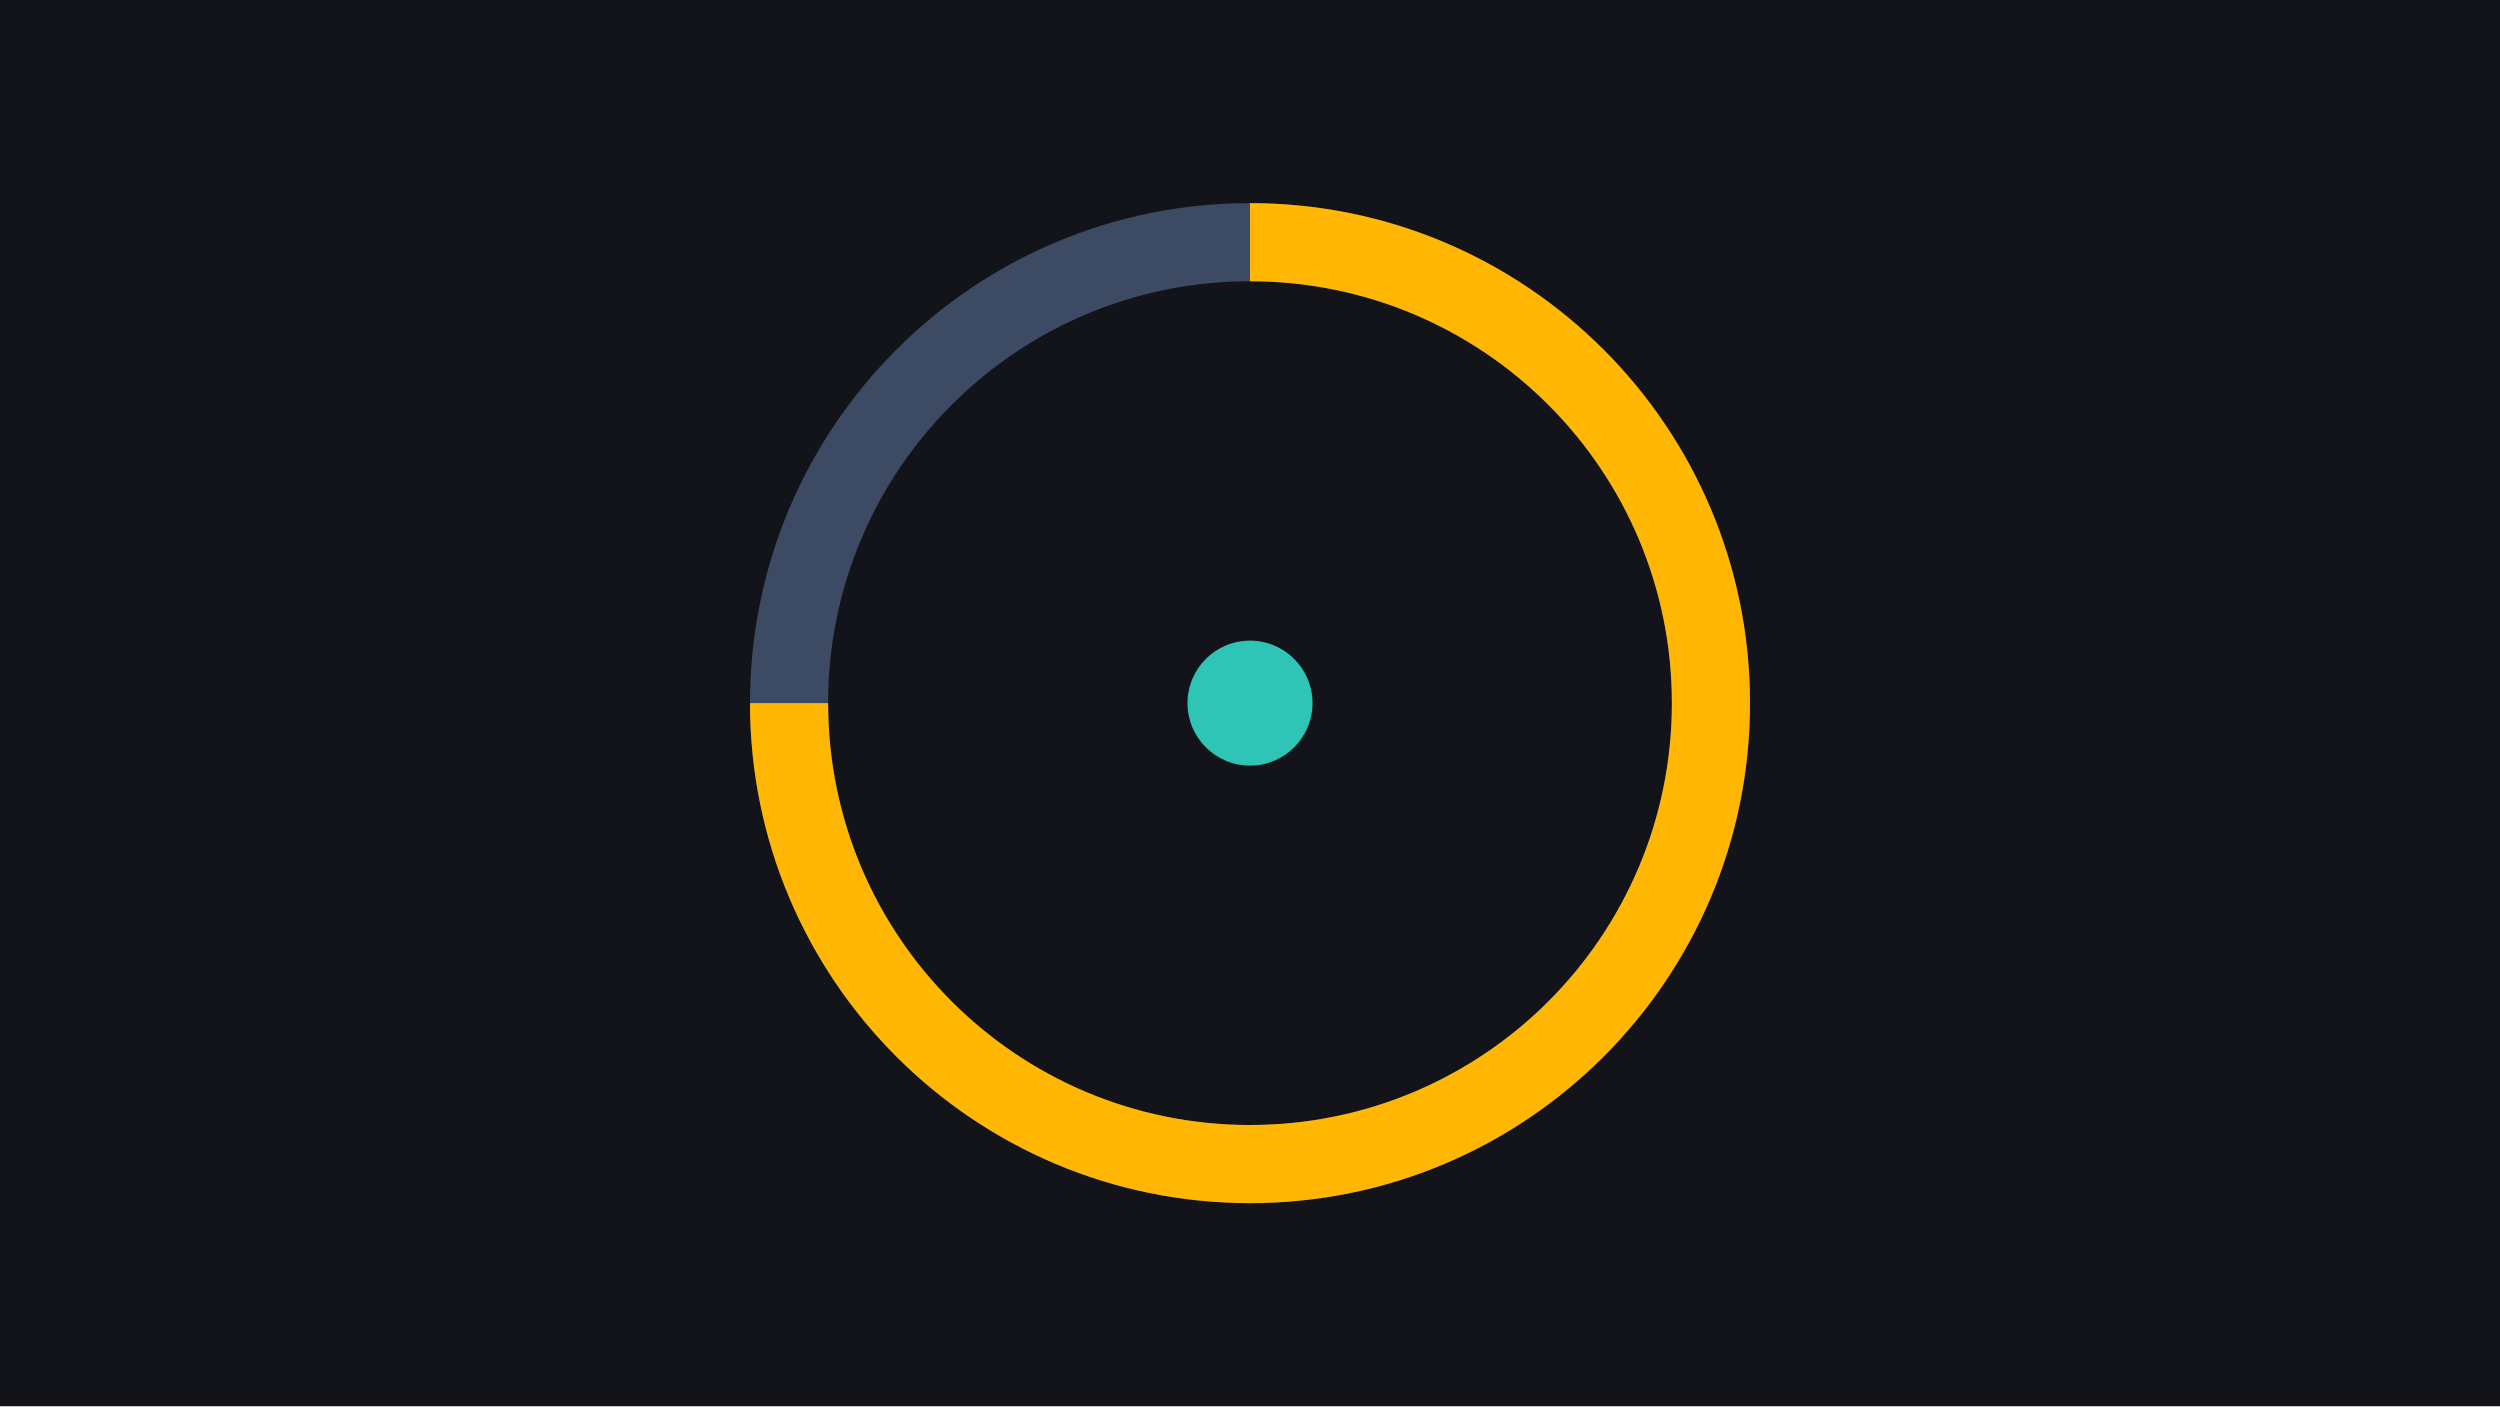
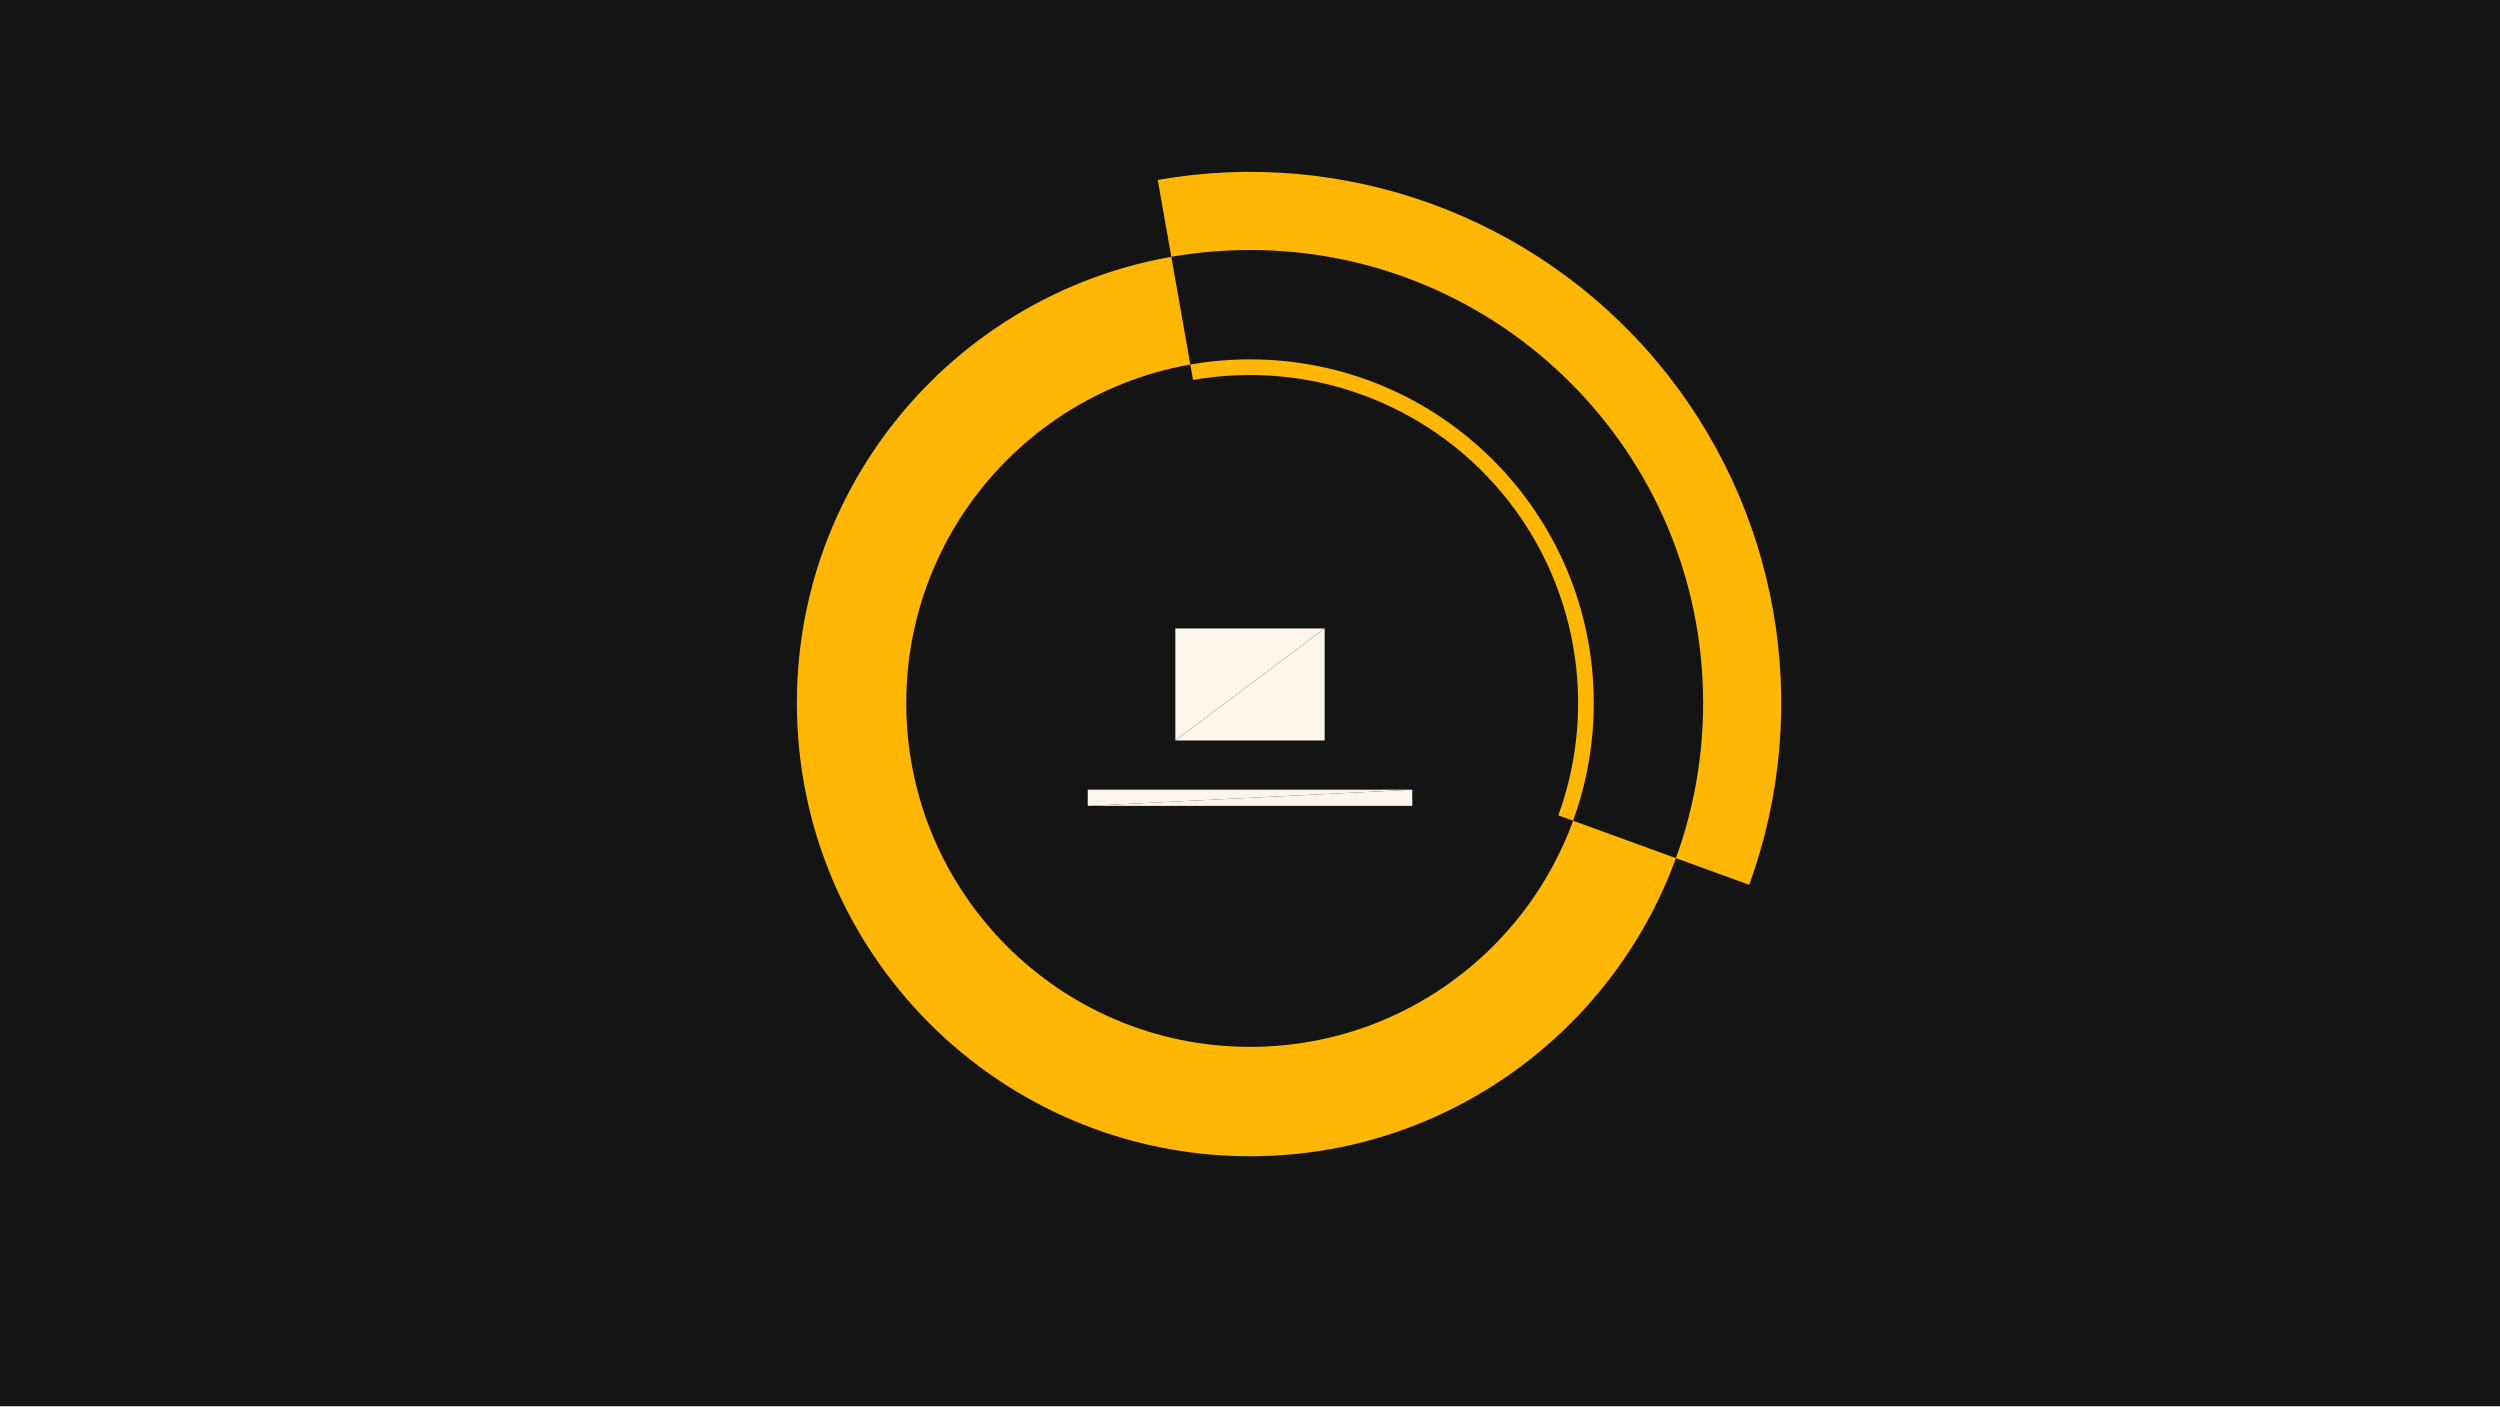
- <svg xmlns="http://www.w3.org/2000/svg" width="640" height="360" viewBox="0 0 640 360">
+ <svg xmlns="http://www.w3.org/2000/svg" width="320" height="180" viewBox="0 0 320 180">
  <defs>
-     <style>@keyframes s-bg-fill {
+     <style>@keyframes s-audio-beat-ring-transform {
  0% {
-     animation-timing-function: steps(1,end);
-     fill: #12141a;
+     animation-timing-function: cubic-bezier(0.16, 1, 0.3, 1);
+     transform: matrix(1, 0, 0, 1, 0, 0);
  }
-   96.667% {
-     fill: #12141a;
+   23.333% {
+     animation-timing-function: cubic-bezier(0.7, 0, 0.85, 0.1);
+     transform: matrix(1.14, 0, 0, 1.14, -22.4, -12.6);
+   }
+   50% {
+     animation-timing-function: cubic-bezier(0.16, 1, 0.3, 1);
+     transform: matrix(1, 0, 0, 1, 0, 0);
+   }
+   73.333% {
+     animation-timing-function: cubic-bezier(0.7, 0, 0.85, 0.1);
+     transform: matrix(1.14, 0, 0, 1.14, -22.4, -12.6);
  }
  100% {
-     fill: #12141a;
+     transform: matrix(1.077, 0, 0, 1.077, -12.32, -6.93);
  }
}
- @keyframes s-bg-d {
-   0% {
-     animation-timing-function: steps(1,end);
-     d: path("M 0 0 H 640 V 360 H 0 Z");
-   }
-   3.333% {
-     animation-timing-function: steps(1,end);
-     d: path("M 0 0 H 640 V 360 H 0 Z");
-   }
-   6.667% {
-     animation-timing-function: steps(1,end);
-     d: path("M 0 0 H 640 V 360 H 0 Z");
-   }
-   10% {
-     animation-timing-function: steps(1,end);
-     d: path("M 0 0 H 640 V 360 H 0 Z");
-   }
-   13.333% {
-     animation-timing-function: steps(1,end);
-     d: path("M 0 0 H 640 V 360 H 0 Z");
-   }
-   16.667% {
-     animation-timing-function: steps(1,end);
-     d: path("M 0 0 H 640 V 360 H 0 Z");
-   }
-   20% {
-     animation-timing-function: steps(1,end);
-     d: path("M 0 0 H 640 V 360 H 0 Z");
-   }
-   23.333% {
-     animation-timing-function: steps(1,end);
-     d: path("M 0 0 H 640 V 360 H 0 Z");
-   }
-   26.667% {
-     animation-timing-function: steps(1,end);
-     d: path("M 0 0 H 640 V 360 H 0 Z");
-   }
-   30% {
-     animation-timing-function: steps(1,end);
-     d: path("M 0 0 H 640 V 360 H 0 Z");
-   }
-   33.333% {
-     animation-timing-function: steps(1,end);
-     d: path("M 0 0 H 640 V 360 H 0 Z");
-   }
-   36.667% {
-     animation-timing-function: steps(1,end);
-     d: path("M 0 0 H 640 V 360 H 0 Z");
-   }
-   40% {
-     animation-timing-function: steps(1,end);
-     d: path("M 0 0 H 640 V 360 H 0 Z");
-   }
-   43.333% {
-     animation-timing-function: steps(1,end);
-     d: path("M 0 0 H 640 V 360 H 0 Z");
-   }
-   46.667% {
-     animation-timing-function: steps(1,end);
-     d: path("M 0 0 H 640 V 360 H 0 Z");
-   }
-   50% {
-     animation-timing-function: steps(1,end);
-     d: path("M 0 0 H 640 V 360 H 0 Z");
-   }
-   53.333% {
-     animation-timing-function: steps(1,end);
-     d: path("M 0 0 H 640 V 360 H 0 Z");
-   }
-   56.667% {
-     animation-timing-function: steps(1,end);
-     d: path("M 0 0 H 640 V 360 H 0 Z");
-   }
-   60% {
-     animation-timing-function: steps(1,end);
-     d: path("M 0 0 H 640 V 360 H 0 Z");
-   }
-   63.333% {
-     animation-timing-function: steps(1,end);
-     d: path("M 0 0 H 640 V 360 H 0 Z");
-   }
-   66.667% {
-     animation-timing-function: steps(1,end);
-     d: path("M 0 0 H 640 V 360 H 0 Z");
-   }
-   70% {
-     animation-timing-function: steps(1,end);
-     d: path("M 0 0 H 640 V 360 H 0 Z");
-   }
-   73.333% {
-     animation-timing-function: steps(1,end);
-     d: path("M 0 0 H 640 V 360 H 0 Z");
-   }
-   76.667% {
-     animation-timing-function: steps(1,end);
-     d: path("M 0 0 H 640 V 360 H 0 Z");
-   }
-   80% {
-     animation-timing-function: steps(1,end);
-     d: path("M 0 0 H 640 V 360 H 0 Z");
-   }
-   83.333% {
-     animation-timing-function: steps(1,end);
-     d: path("M 0 0 H 640 V 360 H 0 Z");
-   }
-   86.667% {
-     animation-timing-function: steps(1,end);
-     d: path("M 0 0 H 640 V 360 H 0 Z");
-   }
-   90% {
-     animation-timing-function: steps(1,end);
-     d: path("M 0 0 H 640 V 360 H 0 Z");
-   }
-   93.333% {
-     animation-timing-function: steps(1,end);
-     d: path("M 0 0 H 640 V 360 H 0 Z");
-   }
-   96.667% {
-     d: path("M 0 0 H 640 V 360 H 0 Z");
-   }
-   100% {
-     d: path("M 0 0 H 640 V 360 H 0 Z");
-   }
- }
- #s-bg {
-   animation: s-bg-fill 1s linear 0s 1 normal both, s-bg-d 1s linear 0s 1 normal both;
- }
- @keyframes s-track-fill {
-   0% {
-     animation-timing-function: steps(1,end);
-     fill: #3d4a63;
-   }
-   96.667% {
-     fill: #3d4a63;
-   }
-   100% {
-     fill: #3d4a63;
-   }
- }
- @keyframes s-track-d {
-   0% {
-     animation-timing-function: steps(1,end);
-     d: path("M 320 52 A 128 128 0 1 1 320 308 A 128 128 0 1 1 320 52 Z M 320 72 A 108 108 0 1 0 320 288 A 108 108 0 1 0 320 72 Z");
-   }
-   3.333% {
-     animation-timing-function: steps(1,end);
-     d: path("M 320 52 A 128 128 0 1 1 320 308 A 128 128 0 1 1 320 52 Z M 320 72 A 108 108 0 1 0 320 288 A 108 108 0 1 0 320 72 Z");
-   }
-   6.667% {
-     animation-timing-function: steps(1,end);
-     d: path("M 320 52 A 128 128 0 1 1 320 308 A 128 128 0 1 1 320 52 Z M 320 72 A 108 108 0 1 0 320 288 A 108 108 0 1 0 320 72 Z");
-   }
-   10% {
-     animation-timing-function: steps(1,end);
-     d: path("M 320 52 A 128 128 0 1 1 320 308 A 128 128 0 1 1 320 52 Z M 320 72 A 108 108 0 1 0 320 288 A 108 108 0 1 0 320 72 Z");
-   }
-   13.333% {
-     animation-timing-function: steps(1,end);
-     d: path("M 320 52 A 128 128 0 1 1 320 308 A 128 128 0 1 1 320 52 Z M 320 72 A 108 108 0 1 0 320 288 A 108 108 0 1 0 320 72 Z");
-   }
-   16.667% {
-     animation-timing-function: steps(1,end);
-     d: path("M 320 52 A 128 128 0 1 1 320 308 A 128 128 0 1 1 320 52 Z M 320 72 A 108 108 0 1 0 320 288 A 108 108 0 1 0 320 72 Z");
-   }
-   20% {
-     animation-timing-function: steps(1,end);
-     d: path("M 320 52 A 128 128 0 1 1 320 308 A 128 128 0 1 1 320 52 Z M 320 72 A 108 108 0 1 0 320 288 A 108 108 0 1 0 320 72 Z");
-   }
-   23.333% {
-     animation-timing-function: steps(1,end);
-     d: path("M 320 52 A 128 128 0 1 1 320 308 A 128 128 0 1 1 320 52 Z M 320 72 A 108 108 0 1 0 320 288 A 108 108 0 1 0 320 72 Z");
-   }
-   26.667% {
-     animation-timing-function: steps(1,end);
-     d: path("M 320 52 A 128 128 0 1 1 320 308 A 128 128 0 1 1 320 52 Z M 320 72 A 108 108 0 1 0 320 288 A 108 108 0 1 0 320 72 Z");
-   }
-   30% {
-     animation-timing-function: steps(1,end);
-     d: path("M 320 52 A 128 128 0 1 1 320 308 A 128 128 0 1 1 320 52 Z M 320 72 A 108 108 0 1 0 320 288 A 108 108 0 1 0 320 72 Z");
-   }
-   33.333% {
-     animation-timing-function: steps(1,end);
-     d: path("M 320 52 A 128 128 0 1 1 320 308 A 128 128 0 1 1 320 52 Z M 320 72 A 108 108 0 1 0 320 288 A 108 108 0 1 0 320 72 Z");
-   }
-   36.667% {
-     animation-timing-function: steps(1,end);
-     d: path("M 320 52 A 128 128 0 1 1 320 308 A 128 128 0 1 1 320 52 Z M 320 72 A 108 108 0 1 0 320 288 A 108 108 0 1 0 320 72 Z");
-   }
-   40% {
-     animation-timing-function: steps(1,end);
-     d: path("M 320 52 A 128 128 0 1 1 320 308 A 128 128 0 1 1 320 52 Z M 320 72 A 108 108 0 1 0 320 288 A 108 108 0 1 0 320 72 Z");
-   }
-   43.333% {
-     animation-timing-function: steps(1,end);
-     d: path("M 320 52 A 128 128 0 1 1 320 308 A 128 128 0 1 1 320 52 Z M 320 72 A 108 108 0 1 0 320 288 A 108 108 0 1 0 320 72 Z");
-   }
-   46.667% {
-     animation-timing-function: steps(1,end);
-     d: path("M 320 52 A 128 128 0 1 1 320 308 A 128 128 0 1 1 320 52 Z M 320 72 A 108 108 0 1 0 320 288 A 108 108 0 1 0 320 72 Z");
-   }
-   50% {
-     animation-timing-function: steps(1,end);
-     d: path("M 320 52 A 128 128 0 1 1 320 308 A 128 128 0 1 1 320 52 Z M 320 72 A 108 108 0 1 0 320 288 A 108 108 0 1 0 320 72 Z");
-   }
-   53.333% {
-     animation-timing-function: steps(1,end);
-     d: path("M 320 52 A 128 128 0 1 1 320 308 A 128 128 0 1 1 320 52 Z M 320 72 A 108 108 0 1 0 320 288 A 108 108 0 1 0 320 72 Z");
-   }
-   56.667% {
-     animation-timing-function: steps(1,end);
-     d: path("M 320 52 A 128 128 0 1 1 320 308 A 128 128 0 1 1 320 52 Z M 320 72 A 108 108 0 1 0 320 288 A 108 108 0 1 0 320 72 Z");
-   }
-   60% {
-     animation-timing-function: steps(1,end);
-     d: path("M 320 52 A 128 128 0 1 1 320 308 A 128 128 0 1 1 320 52 Z M 320 72 A 108 108 0 1 0 320 288 A 108 108 0 1 0 320 72 Z");
-   }
-   63.333% {
-     animation-timing-function: steps(1,end);
-     d: path("M 320 52 A 128 128 0 1 1 320 308 A 128 128 0 1 1 320 52 Z M 320 72 A 108 108 0 1 0 320 288 A 108 108 0 1 0 320 72 Z");
-   }
-   66.667% {
-     animation-timing-function: steps(1,end);
-     d: path("M 320 52 A 128 128 0 1 1 320 308 A 128 128 0 1 1 320 52 Z M 320 72 A 108 108 0 1 0 320 288 A 108 108 0 1 0 320 72 Z");
-   }
-   70% {
-     animation-timing-function: steps(1,end);
-     d: path("M 320 52 A 128 128 0 1 1 320 308 A 128 128 0 1 1 320 52 Z M 320 72 A 108 108 0 1 0 320 288 A 108 108 0 1 0 320 72 Z");
-   }
-   73.333% {
-     animation-timing-function: steps(1,end);
-     d: path("M 320 52 A 128 128 0 1 1 320 308 A 128 128 0 1 1 320 52 Z M 320 72 A 108 108 0 1 0 320 288 A 108 108 0 1 0 320 72 Z");
-   }
-   76.667% {
-     animation-timing-function: steps(1,end);
-     d: path("M 320 52 A 128 128 0 1 1 320 308 A 128 128 0 1 1 320 52 Z M 320 72 A 108 108 0 1 0 320 288 A 108 108 0 1 0 320 72 Z");
-   }
-   80% {
-     animation-timing-function: steps(1,end);
-     d: path("M 320 52 A 128 128 0 1 1 320 308 A 128 128 0 1 1 320 52 Z M 320 72 A 108 108 0 1 0 320 288 A 108 108 0 1 0 320 72 Z");
-   }
-   83.333% {
-     animation-timing-function: steps(1,end);
-     d: path("M 320 52 A 128 128 0 1 1 320 308 A 128 128 0 1 1 320 52 Z M 320 72 A 108 108 0 1 0 320 288 A 108 108 0 1 0 320 72 Z");
-   }
-   86.667% {
-     animation-timing-function: steps(1,end);
-     d: path("M 320 52 A 128 128 0 1 1 320 308 A 128 128 0 1 1 320 52 Z M 320 72 A 108 108 0 1 0 320 288 A 108 108 0 1 0 320 72 Z");
-   }
-   90% {
-     animation-timing-function: steps(1,end);
-     d: path("M 320 52 A 128 128 0 1 1 320 308 A 128 128 0 1 1 320 52 Z M 320 72 A 108 108 0 1 0 320 288 A 108 108 0 1 0 320 72 Z");
-   }
-   93.333% {
-     animation-timing-function: steps(1,end);
-     d: path("M 320 52 A 128 128 0 1 1 320 308 A 128 128 0 1 1 320 52 Z M 320 72 A 108 108 0 1 0 320 288 A 108 108 0 1 0 320 72 Z");
-   }
-   96.667% {
-     d: path("M 320 52 A 128 128 0 1 1 320 308 A 128 128 0 1 1 320 52 Z M 320 72 A 108 108 0 1 0 320 288 A 108 108 0 1 0 320 72 Z");
-   }
-   100% {
-     d: path("M 320 52 A 128 128 0 1 1 320 308 A 128 128 0 1 1 320 52 Z M 320 72 A 108 108 0 1 0 320 288 A 108 108 0 1 0 320 72 Z");
-   }
- }
- #s-track {
-   animation: s-track-fill 1s linear 0s 1 normal both, s-track-d 1s linear 0s 1 normal both;
- }
- @keyframes s-arc-transform {
-   0% {
-     animation-timing-function: cubic-bezier(0.42, 0, 0.58, 1);
-     transform: matrix(1, 0, 0, 1, 0, 0);
-   }
-   26.667% {
-     animation-timing-function: cubic-bezier(0.42, 0, 0.58, 1);
-     transform: matrix(1.08, 0, 0, 1.08, -25.6, -14.4);
-   }
-   46.667% {
-     animation-timing-function: cubic-bezier(0.42, 0, 0.58, 1);
-     transform: matrix(1, 0, 0, 1, 0, 0);
-   }
-   76.667% {
-     animation-timing-function: cubic-bezier(0.42, 0, 0.58, 1);
-     transform: matrix(1.08, 0, 0, 1.08, -25.6, -14.4);
-   }
-   96.667% {
-     transform: matrix(1, 0, 0, 1, 0, 0);
-   }
-   100% {
-     transform: matrix(1, 0, 0, 1, 0, 0);
-   }
- }
- @keyframes s-arc-fill {
-   0% {
-     animation-timing-function: steps(1,end);
-     fill: #ffb703;
-   }
-   96.667% {
-     fill: #ffb703;
-   }
-   100% {
-     fill: #ffb703;
-   }
- }
- @keyframes s-arc-d {
-   0% {
-     animation-timing-function: steps(1,end);
-     d: path("M 320 52 A 128 128 0 1 1 192 180 L 212 180 A 108 108 0 1 0 320 72 Z");
-   }
-   3.333% {
-     animation-timing-function: steps(1,end);
-     d: path("M 320 52 A 128 128 0 1 1 192 180 L 212 180 A 108 108 0 1 0 320 72 Z");
-   }
-   6.667% {
-     animation-timing-function: steps(1,end);
-     d: path("M 320 52 A 128 128 0 1 1 192 180 L 212 180 A 108 108 0 1 0 320 72 Z");
-   }
-   10% {
-     animation-timing-function: steps(1,end);
-     d: path("M 320 52 A 128 128 0 1 1 192 180 L 212 180 A 108 108 0 1 0 320 72 Z");
-   }
-   13.333% {
-     animation-timing-function: steps(1,end);
-     d: path("M 320 52 A 128 128 0 1 1 192 180 L 212 180 A 108 108 0 1 0 320 72 Z");
-   }
-   16.667% {
-     animation-timing-function: steps(1,end);
-     d: path("M 320 52 A 128 128 0 1 1 192 180 L 212 180 A 108 108 0 1 0 320 72 Z");
-   }
-   20% {
-     animation-timing-function: steps(1,end);
-     d: path("M 320 52 A 128 128 0 1 1 192 180 L 212 180 A 108 108 0 1 0 320 72 Z");
-   }
-   23.333% {
-     animation-timing-function: steps(1,end);
-     d: path("M 320 52 A 128 128 0 1 1 192 180 L 212 180 A 108 108 0 1 0 320 72 Z");
-   }
-   26.667% {
-     animation-timing-function: steps(1,end);
-     d: path("M 320 52 A 128 128 0 1 1 192 180 L 212 180 A 108 108 0 1 0 320 72 Z");
-   }
-   30% {
-     animation-timing-function: steps(1,end);
-     d: path("M 320 52 A 128 128 0 1 1 192 180 L 212 180 A 108 108 0 1 0 320 72 Z");
-   }
-   33.333% {
-     animation-timing-function: steps(1,end);
-     d: path("M 320 52 A 128 128 0 1 1 192 180 L 212 180 A 108 108 0 1 0 320 72 Z");
-   }
-   36.667% {
-     animation-timing-function: steps(1,end);
-     d: path("M 320 52 A 128 128 0 1 1 192 180 L 212 180 A 108 108 0 1 0 320 72 Z");
-   }
-   40% {
-     animation-timing-function: steps(1,end);
-     d: path("M 320 52 A 128 128 0 1 1 192 180 L 212 180 A 108 108 0 1 0 320 72 Z");
-   }
-   43.333% {
-     animation-timing-function: steps(1,end);
-     d: path("M 320 52 A 128 128 0 1 1 192 180 L 212 180 A 108 108 0 1 0 320 72 Z");
-   }
-   46.667% {
-     animation-timing-function: steps(1,end);
-     d: path("M 320 52 A 128 128 0 1 1 192 180 L 212 180 A 108 108 0 1 0 320 72 Z");
-   }
-   50% {
-     animation-timing-function: steps(1,end);
-     d: path("M 320 52 A 128 128 0 1 1 192 180 L 212 180 A 108 108 0 1 0 320 72 Z");
-   }
-   53.333% {
-     animation-timing-function: steps(1,end);
-     d: path("M 320 52 A 128 128 0 1 1 192 180 L 212 180 A 108 108 0 1 0 320 72 Z");
-   }
-   56.667% {
-     animation-timing-function: steps(1,end);
-     d: path("M 320 52 A 128 128 0 1 1 192 180 L 212 180 A 108 108 0 1 0 320 72 Z");
-   }
-   60% {
-     animation-timing-function: steps(1,end);
-     d: path("M 320 52 A 128 128 0 1 1 192 180 L 212 180 A 108 108 0 1 0 320 72 Z");
-   }
-   63.333% {
-     animation-timing-function: steps(1,end);
-     d: path("M 320 52 A 128 128 0 1 1 192 180 L 212 180 A 108 108 0 1 0 320 72 Z");
-   }
-   66.667% {
-     animation-timing-function: steps(1,end);
-     d: path("M 320 52 A 128 128 0 1 1 192 180 L 212 180 A 108 108 0 1 0 320 72 Z");
-   }
-   70% {
-     animation-timing-function: steps(1,end);
-     d: path("M 320 52 A 128 128 0 1 1 192 180 L 212 180 A 108 108 0 1 0 320 72 Z");
-   }
-   73.333% {
-     animation-timing-function: steps(1,end);
-     d: path("M 320 52 A 128 128 0 1 1 192 180 L 212 180 A 108 108 0 1 0 320 72 Z");
-   }
-   76.667% {
-     animation-timing-function: steps(1,end);
-     d: path("M 320 52 A 128 128 0 1 1 192 180 L 212 180 A 108 108 0 1 0 320 72 Z");
-   }
-   80% {
-     animation-timing-function: steps(1,end);
-     d: path("M 320 52 A 128 128 0 1 1 192 180 L 212 180 A 108 108 0 1 0 320 72 Z");
-   }
-   83.333% {
-     animation-timing-function: steps(1,end);
-     d: path("M 320 52 A 128 128 0 1 1 192 180 L 212 180 A 108 108 0 1 0 320 72 Z");
-   }
-   86.667% {
-     animation-timing-function: steps(1,end);
-     d: path("M 320 52 A 128 128 0 1 1 192 180 L 212 180 A 108 108 0 1 0 320 72 Z");
-   }
-   90% {
-     animation-timing-function: steps(1,end);
-     d: path("M 320 52 A 128 128 0 1 1 192 180 L 212 180 A 108 108 0 1 0 320 72 Z");
-   }
-   93.333% {
-     animation-timing-function: steps(1,end);
-     d: path("M 320 52 A 128 128 0 1 1 192 180 L 212 180 A 108 108 0 1 0 320 72 Z");
-   }
-   96.667% {
-     d: path("M 320 52 A 128 128 0 1 1 192 180 L 212 180 A 108 108 0 1 0 320 72 Z");
-   }
-   100% {
-     d: path("M 320 52 A 128 128 0 1 1 192 180 L 212 180 A 108 108 0 1 0 320 72 Z");
-   }
- }
- #s-arc {
-   animation: s-arc-transform 1s linear 0s 1 normal both, s-arc-fill 1s linear 0s 1 normal both, s-arc-d 1s linear 0s 1 normal both;
- }
- @keyframes s-hub-transform {
-   0% {
-     animation-timing-function: cubic-bezier(0.42, 0, 0.58, 1);
-     transform: matrix(1, 0, 0, 1, 0, 0);
-   }
-   26.667% {
-     animation-timing-function: cubic-bezier(0.42, 0, 0.58, 1);
-     transform: matrix(1.16, 0, 0, 1.16, -51.2, -28.8);
-   }
-   46.667% {
-     animation-timing-function: cubic-bezier(0.42, 0, 0.58, 1);
-     transform: matrix(1, 0, 0, 1, 0, 0);
-   }
-   76.667% {
-     animation-timing-function: cubic-bezier(0.42, 0, 0.58, 1);
-     transform: matrix(1.16, 0, 0, 1.16, -51.2, -28.8);
-   }
-   96.667% {
-     transform: matrix(1, 0, 0, 1, 0, 0);
-   }
-   100% {
-     transform: matrix(1, 0, 0, 1, 0, 0);
-   }
- }
- @keyframes s-hub-fill {
-   0% {
-     animation-timing-function: steps(1,end);
-     fill: #2ec4b6;
-   }
-   96.667% {
-     fill: #2ec4b6;
-   }
-   100% {
-     fill: #2ec4b6;
-   }
- }
- @keyframes s-hub-d {
-   0% {
-     animation-timing-function: steps(1,end);
-     d: path("M 320 164 A 16 16 0 1 1 320 196 A 16 16 0 1 1 320 164 Z");
-   }
-   3.333% {
-     animation-timing-function: steps(1,end);
-     d: path("M 320 164 A 16 16 0 1 1 320 196 A 16 16 0 1 1 320 164 Z");
-   }
-   6.667% {
-     animation-timing-function: steps(1,end);
-     d: path("M 320 164 A 16 16 0 1 1 320 196 A 16 16 0 1 1 320 164 Z");
-   }
-   10% {
-     animation-timing-function: steps(1,end);
-     d: path("M 320 164 A 16 16 0 1 1 320 196 A 16 16 0 1 1 320 164 Z");
-   }
-   13.333% {
-     animation-timing-function: steps(1,end);
-     d: path("M 320 164 A 16 16 0 1 1 320 196 A 16 16 0 1 1 320 164 Z");
-   }
-   16.667% {
-     animation-timing-function: steps(1,end);
-     d: path("M 320 164 A 16 16 0 1 1 320 196 A 16 16 0 1 1 320 164 Z");
-   }
-   20% {
-     animation-timing-function: steps(1,end);
-     d: path("M 320 164 A 16 16 0 1 1 320 196 A 16 16 0 1 1 320 164 Z");
-   }
-   23.333% {
-     animation-timing-function: steps(1,end);
-     d: path("M 320 164 A 16 16 0 1 1 320 196 A 16 16 0 1 1 320 164 Z");
-   }
-   26.667% {
-     animation-timing-function: steps(1,end);
-     d: path("M 320 164 A 16 16 0 1 1 320 196 A 16 16 0 1 1 320 164 Z");
-   }
-   30% {
-     animation-timing-function: steps(1,end);
-     d: path("M 320 164 A 16 16 0 1 1 320 196 A 16 16 0 1 1 320 164 Z");
-   }
-   33.333% {
-     animation-timing-function: steps(1,end);
-     d: path("M 320 164 A 16 16 0 1 1 320 196 A 16 16 0 1 1 320 164 Z");
-   }
-   36.667% {
-     animation-timing-function: steps(1,end);
-     d: path("M 320 164 A 16 16 0 1 1 320 196 A 16 16 0 1 1 320 164 Z");
-   }
-   40% {
-     animation-timing-function: steps(1,end);
-     d: path("M 320 164 A 16 16 0 1 1 320 196 A 16 16 0 1 1 320 164 Z");
-   }
-   43.333% {
-     animation-timing-function: steps(1,end);
-     d: path("M 320 164 A 16 16 0 1 1 320 196 A 16 16 0 1 1 320 164 Z");
-   }
-   46.667% {
-     animation-timing-function: steps(1,end);
-     d: path("M 320 164 A 16 16 0 1 1 320 196 A 16 16 0 1 1 320 164 Z");
-   }
-   50% {
-     animation-timing-function: steps(1,end);
-     d: path("M 320 164 A 16 16 0 1 1 320 196 A 16 16 0 1 1 320 164 Z");
-   }
-   53.333% {
-     animation-timing-function: steps(1,end);
-     d: path("M 320 164 A 16 16 0 1 1 320 196 A 16 16 0 1 1 320 164 Z");
-   }
-   56.667% {
-     animation-timing-function: steps(1,end);
-     d: path("M 320 164 A 16 16 0 1 1 320 196 A 16 16 0 1 1 320 164 Z");
-   }
-   60% {
-     animation-timing-function: steps(1,end);
-     d: path("M 320 164 A 16 16 0 1 1 320 196 A 16 16 0 1 1 320 164 Z");
-   }
-   63.333% {
-     animation-timing-function: steps(1,end);
-     d: path("M 320 164 A 16 16 0 1 1 320 196 A 16 16 0 1 1 320 164 Z");
-   }
-   66.667% {
-     animation-timing-function: steps(1,end);
-     d: path("M 320 164 A 16 16 0 1 1 320 196 A 16 16 0 1 1 320 164 Z");
-   }
-   70% {
-     animation-timing-function: steps(1,end);
-     d: path("M 320 164 A 16 16 0 1 1 320 196 A 16 16 0 1 1 320 164 Z");
-   }
-   73.333% {
-     animation-timing-function: steps(1,end);
-     d: path("M 320 164 A 16 16 0 1 1 320 196 A 16 16 0 1 1 320 164 Z");
-   }
-   76.667% {
-     animation-timing-function: steps(1,end);
-     d: path("M 320 164 A 16 16 0 1 1 320 196 A 16 16 0 1 1 320 164 Z");
-   }
-   80% {
-     animation-timing-function: steps(1,end);
-     d: path("M 320 164 A 16 16 0 1 1 320 196 A 16 16 0 1 1 320 164 Z");
-   }
-   83.333% {
-     animation-timing-function: steps(1,end);
-     d: path("M 320 164 A 16 16 0 1 1 320 196 A 16 16 0 1 1 320 164 Z");
-   }
-   86.667% {
-     animation-timing-function: steps(1,end);
-     d: path("M 320 164 A 16 16 0 1 1 320 196 A 16 16 0 1 1 320 164 Z");
-   }
-   90% {
-     animation-timing-function: steps(1,end);
-     d: path("M 320 164 A 16 16 0 1 1 320 196 A 16 16 0 1 1 320 164 Z");
-   }
-   93.333% {
-     animation-timing-function: steps(1,end);
-     d: path("M 320 164 A 16 16 0 1 1 320 196 A 16 16 0 1 1 320 164 Z");
-   }
-   96.667% {
-     d: path("M 320 164 A 16 16 0 1 1 320 196 A 16 16 0 1 1 320 164 Z");
-   }
-   100% {
-     d: path("M 320 164 A 16 16 0 1 1 320 196 A 16 16 0 1 1 320 164 Z");
-   }
- }
- #s-hub {
-   animation: s-hub-transform 1s linear 0s 1 normal both, s-hub-fill 1s linear 0s 1 normal both, s-hub-d 1s linear 0s 1 normal both;
+ #s-audio-beat-ring {
+   animation: s-audio-beat-ring-transform 1s linear 0s infinite normal both;
}
</style>
  </defs>
-   <path id="s-bg" d="M 0 0 H 640 V 360 H 0 Z" fill="#12141a" />
-   <path id="s-track" d="M 320 52 A 128 128 0 1 1 320 308 A 128 128 0 1 1 320 52 Z M 320 72 A 108 108 0 1 0 320 288 A 108 108 0 1 0 320 72 Z" fill="#3d4a63" />
-   <path id="s-arc" d="M 320 52 A 128 128 0 1 1 192 180 L 212 180 A 108 108 0 1 0 320 72 Z" fill="#ffb703" />
-   <path id="s-hub" d="M 320 164 A 16 16 0 1 1 320 196 A 16 16 0 1 1 320 164 Z" fill="#2ec4b6" />
+   <path id="s-stage" d="M 0 0 H 320 V 180 H 0 Z" fill="#141414" />
+   <path id="s-subject-f0" d="M 150.442 94.779 L 169.558 94.779 L 169.558 80.442 Z" fill="#fbf5ea" opacity="1" />
+   <path id="s-subject-f1" d="M 150.442 94.779 L 169.558 80.442 L 150.442 80.442 Z" fill="#fbf5ea" opacity="1" />
+   <path id="s-subject-f2" d="M 168.504 94.252 L 151.496 94.252 L 151.496 81.496 Z" fill="#787670" opacity="0" />
+   <path id="s-subject-f3" d="M 168.504 94.252 L 151.496 81.496 L 168.504 81.496 Z" fill="#787670" opacity="0" />
+   <path id="s-subject-f4" d="M 151.496 81.496 L 150.442 80.442 L 169.558 80.442 Z" fill="#000000" opacity="0" />
+   <path id="s-subject-f5" d="M 151.496 81.496 L 169.558 80.442 L 168.504 81.496 Z" fill="#000000" opacity="0" />
+   <path id="s-subject-f6" d="M 151.496 94.252 L 168.504 94.252 L 169.558 94.779 Z" fill="#000000" opacity="0" />
+   <path id="s-subject-f7" d="M 151.496 94.252 L 169.558 94.779 L 150.442 94.779 Z" fill="#000000" opacity="0" />
+   <path id="s-subject-f8" d="M 168.504 94.252 L 168.504 81.496 L 169.558 80.442 Z" fill="#000000" opacity="0" />
+   <path id="s-subject-f9" d="M 168.504 94.252 L 169.558 80.442 L 169.558 94.779 Z" fill="#000000" opacity="0" />
+   <path id="s-subject-f10" d="M 150.442 94.779 L 150.442 80.442 L 151.496 81.496 Z" fill="#000000" opacity="0" />
+   <path id="s-subject-f11" d="M 150.442 94.779 L 151.496 81.496 L 151.496 94.252 Z" fill="#000000" opacity="0" />
+   <path id="s-ground-f0" d="M 139.231 103.154 L 180.769 103.154 L 180.769 101.077 Z" fill="#fbf5ea" opacity="1" />
+   <path id="s-ground-f1" d="M 139.231 103.154 L 180.769 101.077 L 139.231 101.077 Z" fill="#fbf5ea" opacity="1" />
+   <path id="s-ground-f2" d="M 175.882 100.059 L 144.118 100.059 L 144.118 98.471 Z" fill="#787670" opacity="0" />
+   <path id="s-ground-f3" d="M 175.882 100.059 L 144.118 98.471 L 175.882 98.471 Z" fill="#787670" opacity="0" />
+   <path id="s-ground-f4" d="M 144.118 98.471 L 139.231 101.077 L 180.769 101.077 Z" fill="#000000" opacity="0" />
+   <path id="s-ground-f5" d="M 144.118 98.471 L 180.769 101.077 L 175.882 98.471 Z" fill="#000000" opacity="0" />
+   <path id="s-ground-f6" d="M 144.118 100.059 L 175.882 100.059 L 180.769 103.154 Z" fill="#000000" opacity="0" />
+   <path id="s-ground-f7" d="M 144.118 100.059 L 180.769 103.154 L 139.231 103.154 Z" fill="#000000" opacity="0" />
+   <path id="s-ground-f8" d="M 175.882 100.059 L 175.882 98.471 L 180.769 101.077 Z" fill="#000000" opacity="0" />
+   <path id="s-ground-f9" d="M 175.882 100.059 L 180.769 101.077 L 180.769 103.154 Z" fill="#000000" opacity="0" />
+   <path id="s-ground-f10" d="M 139.231 103.154 L 139.231 101.077 L 144.118 98.471 Z" fill="#000000" opacity="0" />
+   <path id="s-ground-f11" d="M 139.231 103.154 L 144.118 98.471 L 144.118 100.059 Z" fill="#000000" opacity="0" />
+   <path id="s-audio-beat-ring" d="M 102 90 A 58 58 0 1 1 218 90 A 58 58 0 1 1 102 90 Z M 116 90 A 44 44 0 1 0 204 90 A 44 44 0 1 0 116 90 Z M 199.467 104.365 L 223.899 113.257 A 68 68 0 0 0 148.192 23.033 L 152.707 48.638 A 42 42 0 0 1 199.467 104.365 Z" fill="#ffb703" />
</svg>
